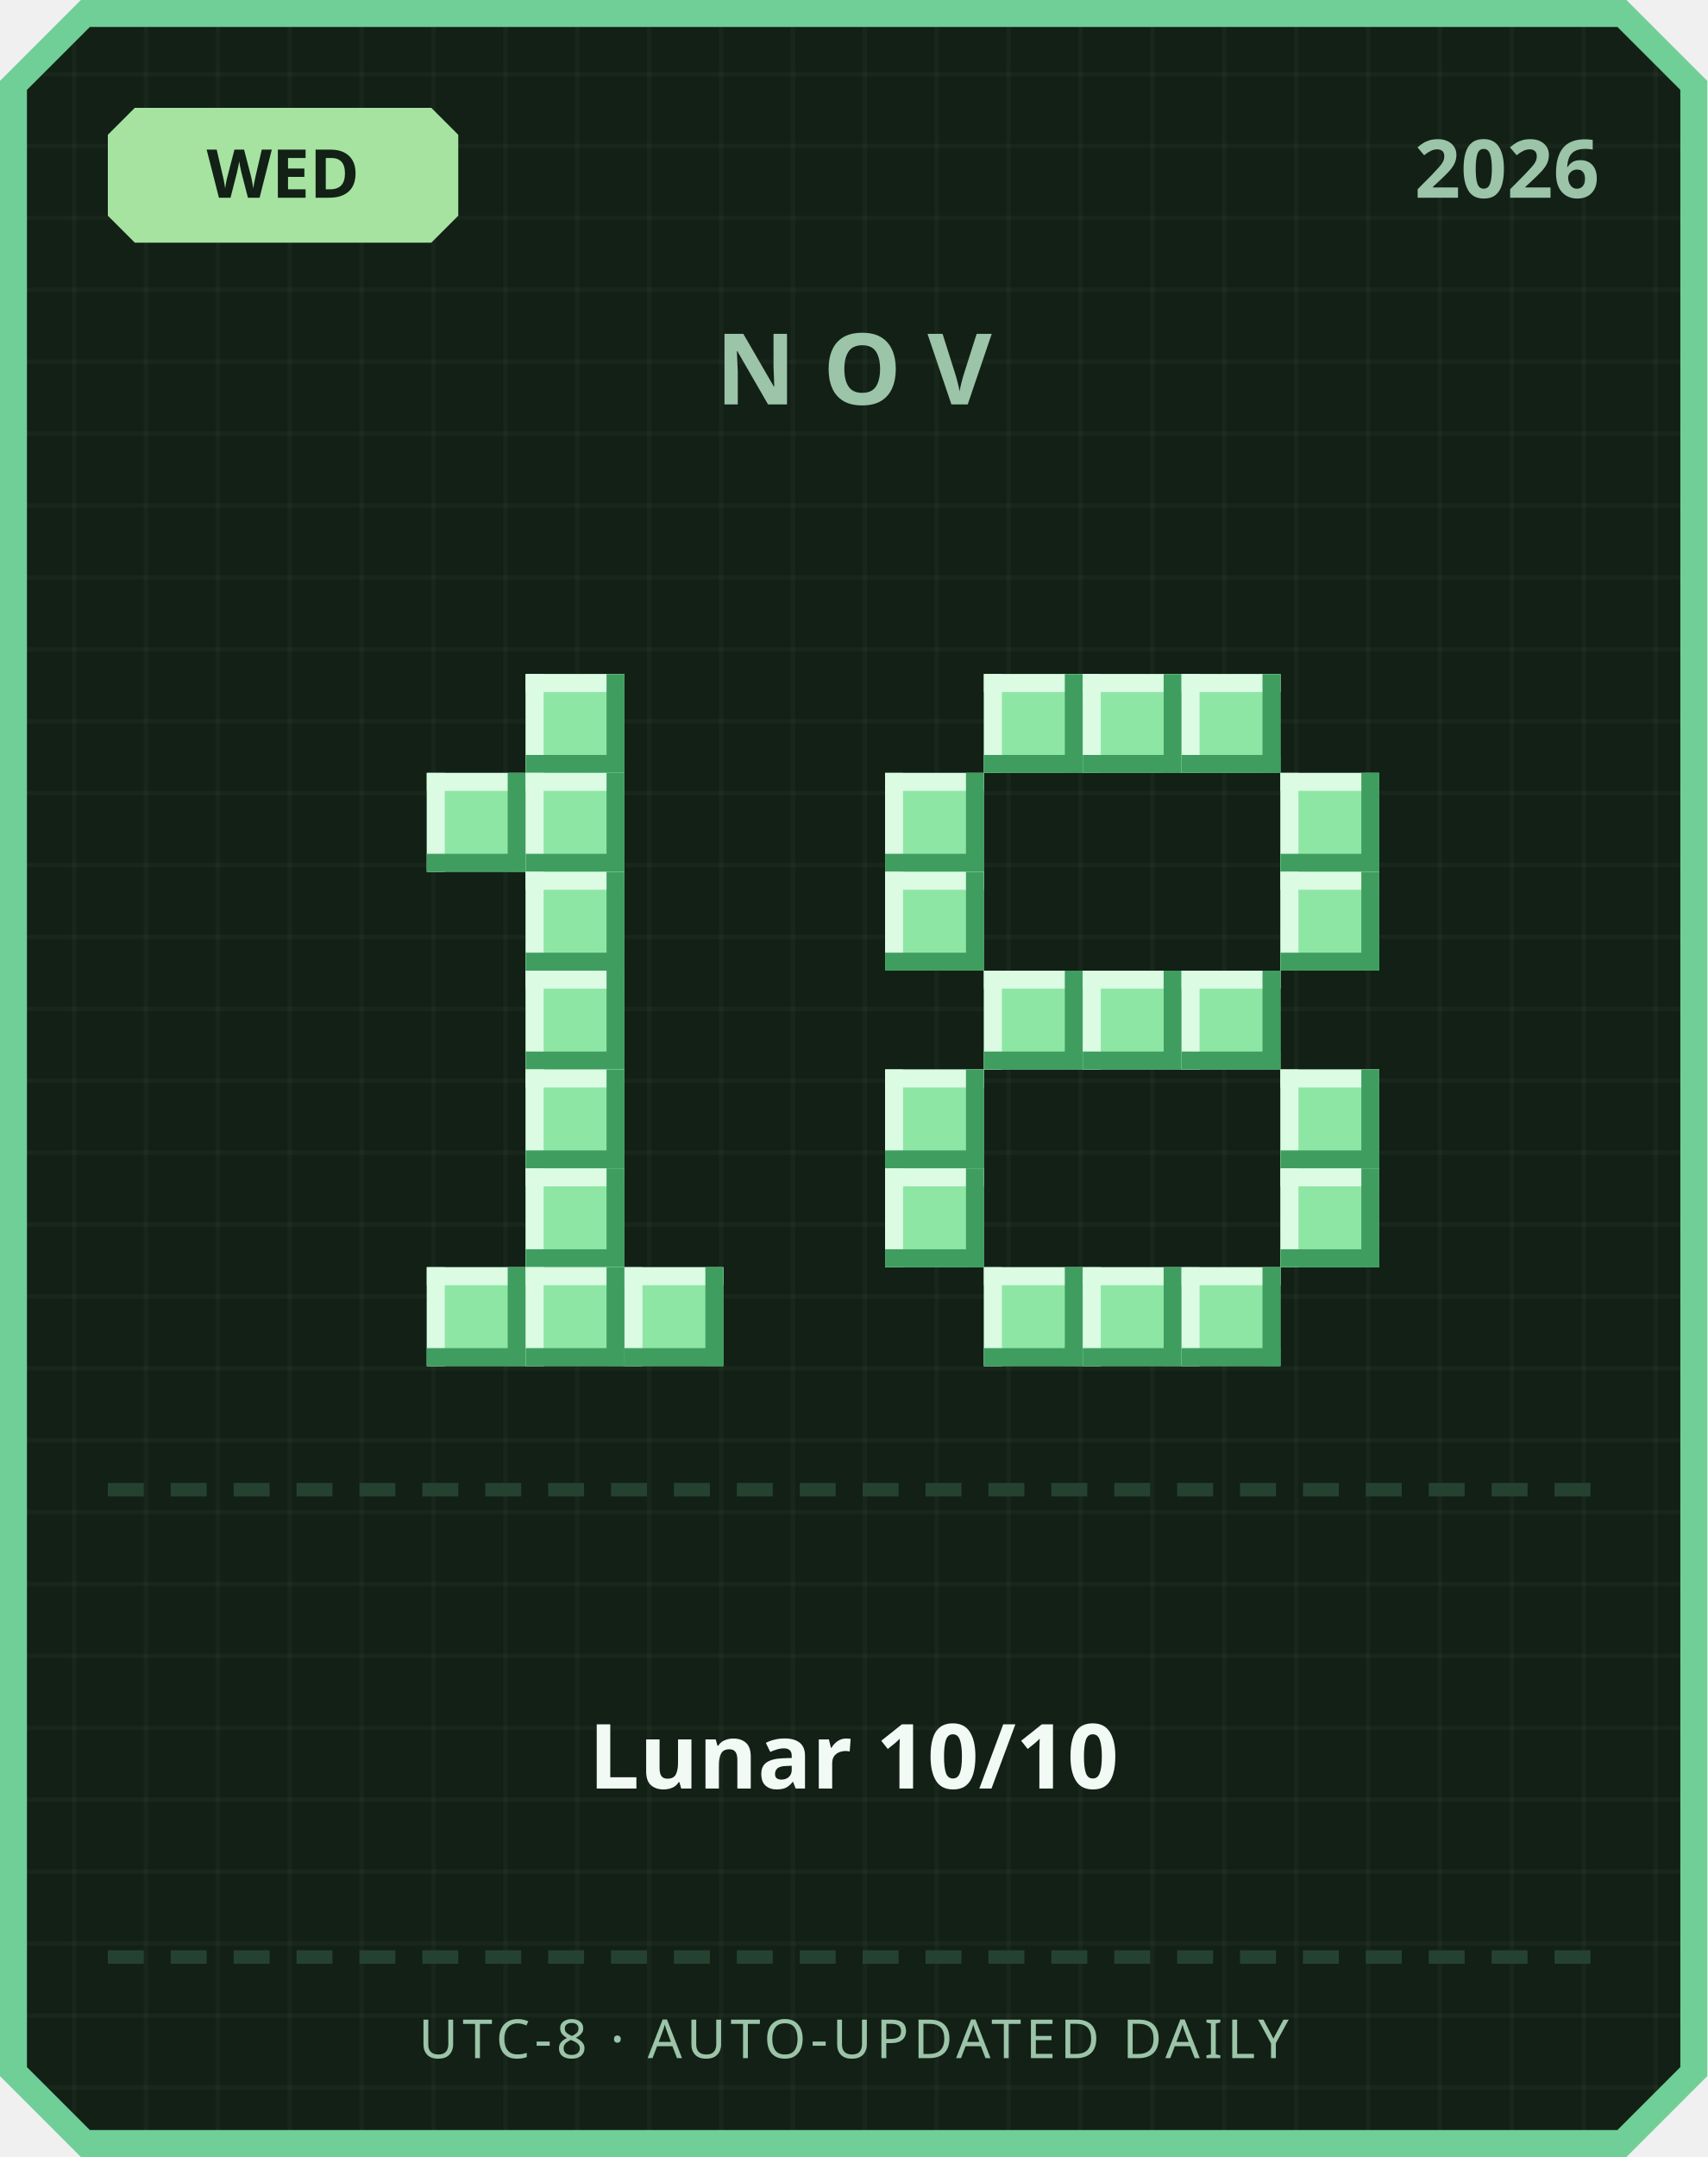
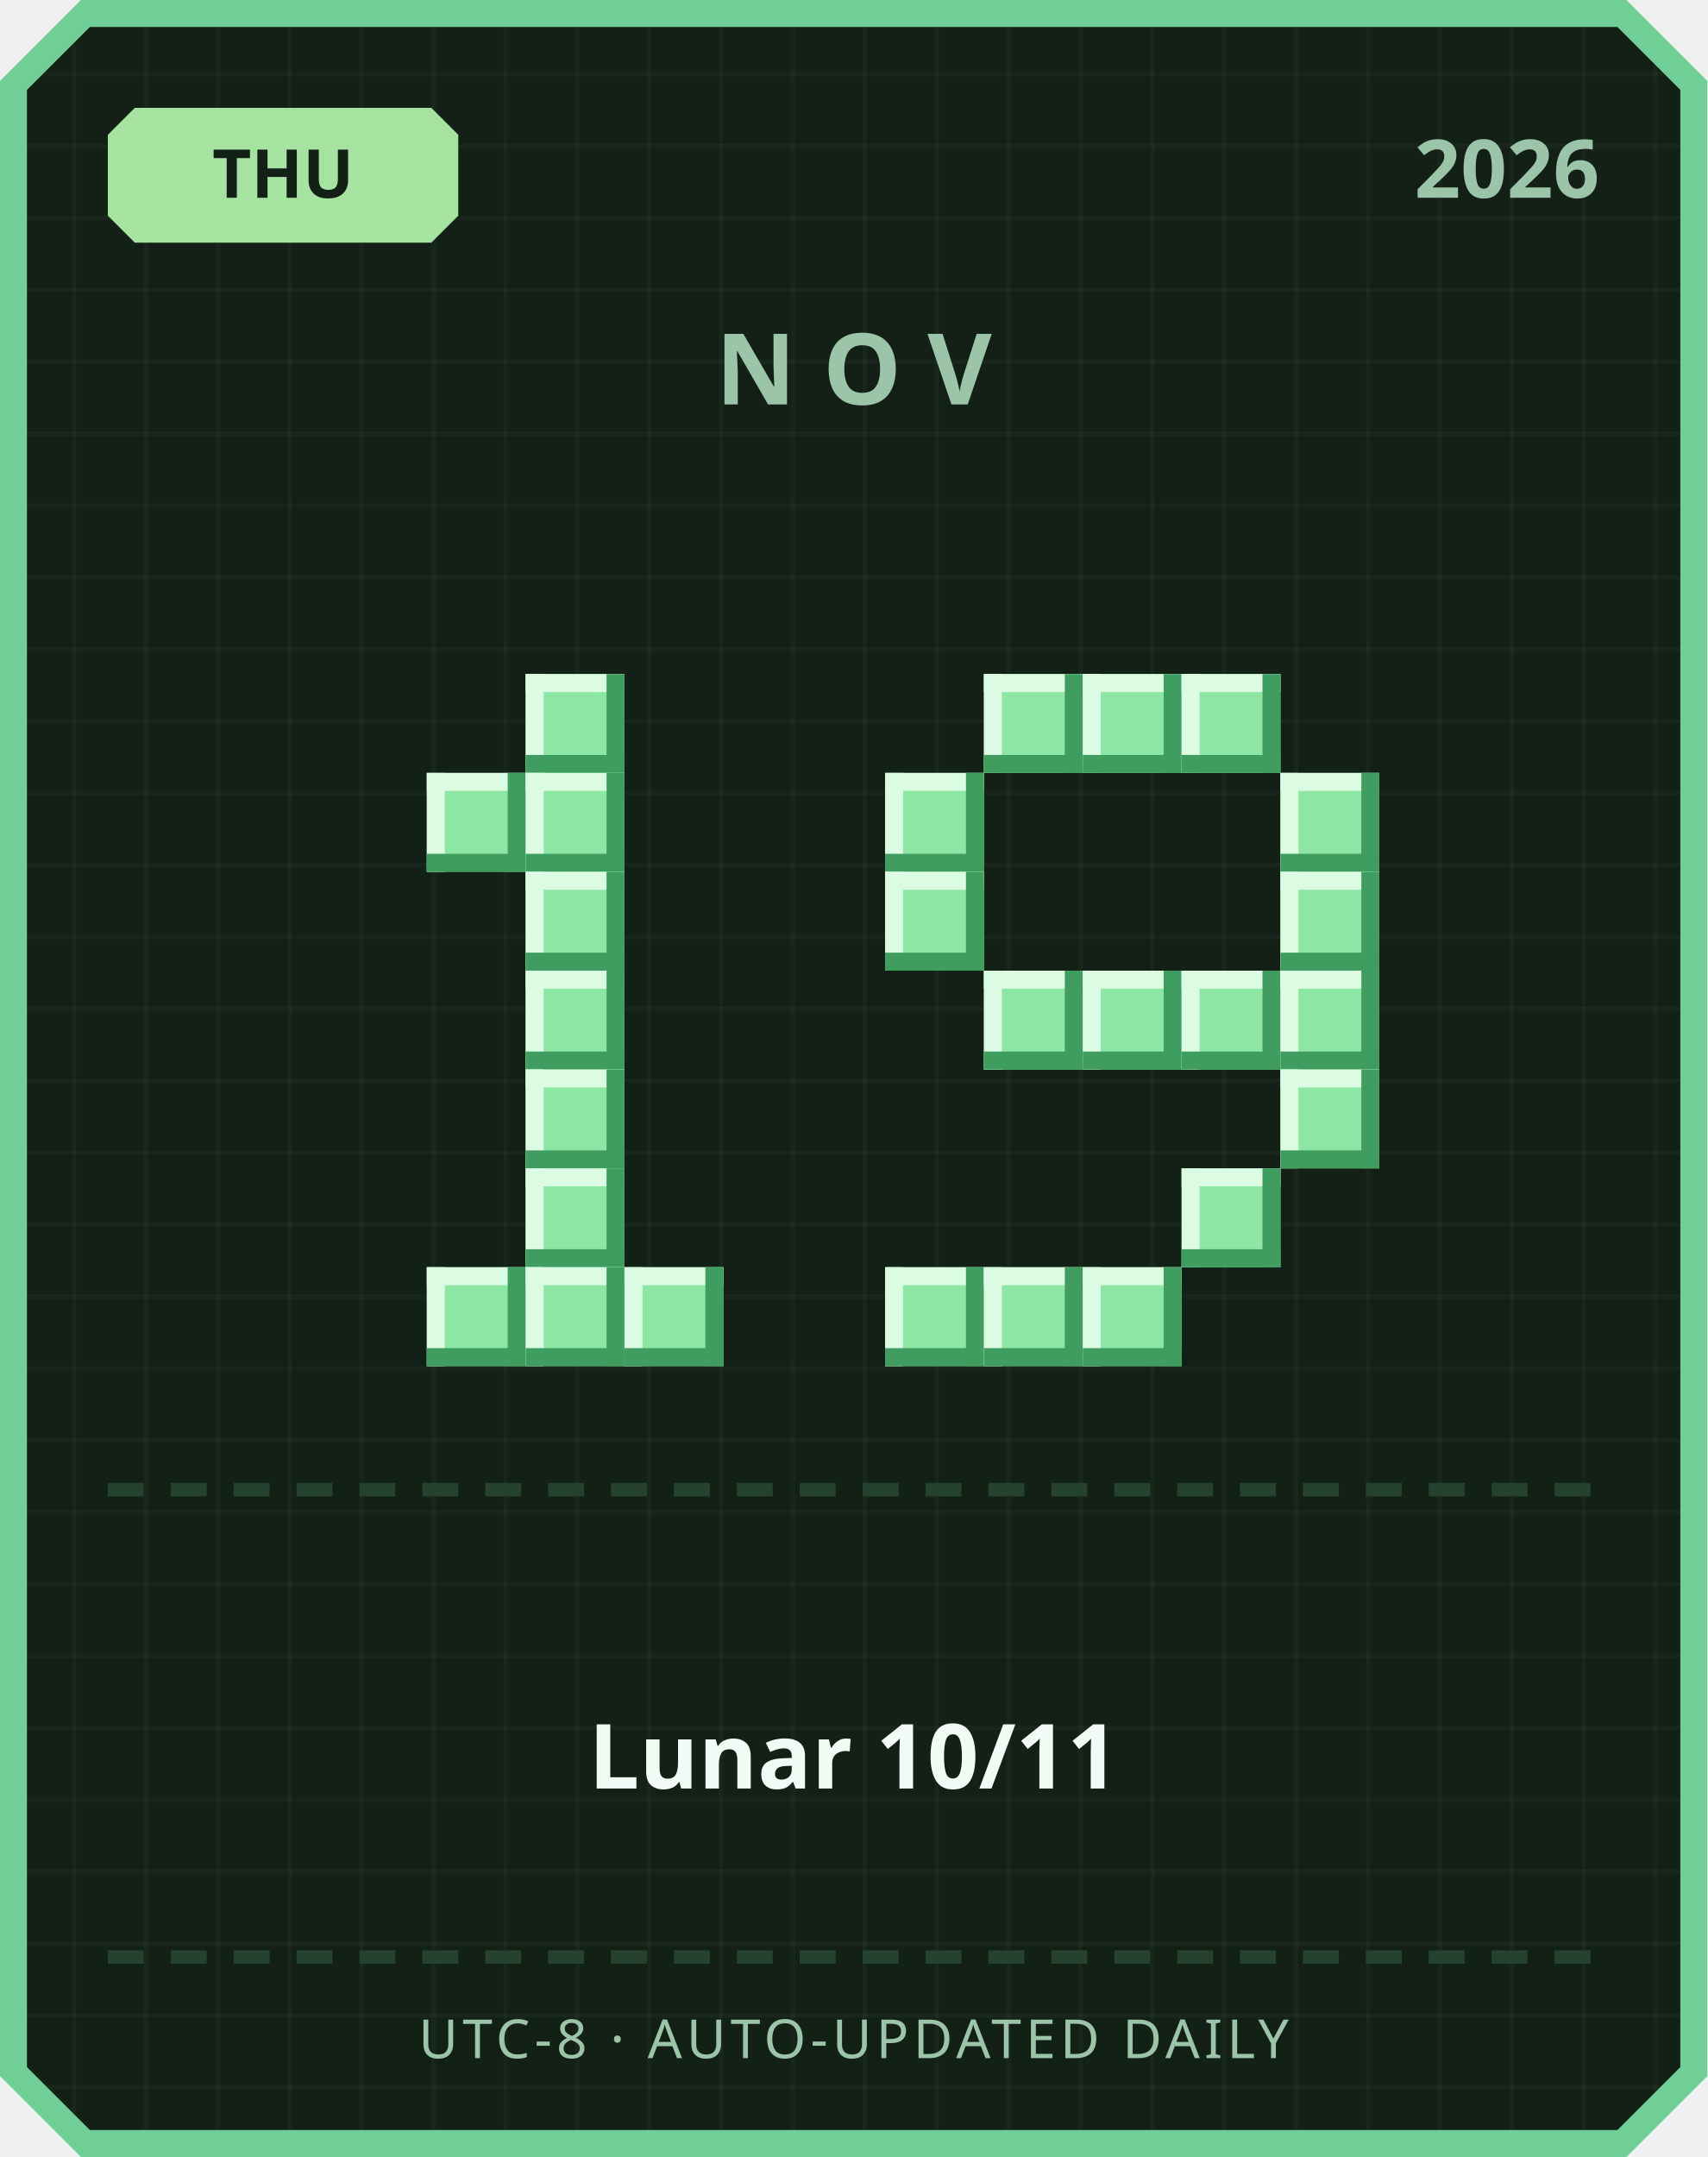
<svg xmlns="http://www.w3.org/2000/svg" width="380" height="480" viewBox="0 0 380 480">
  <defs>
    <pattern id="grid" width="16" height="16" patternUnits="userSpaceOnUse">
      <rect width="16" height="16" fill="#122016" />
      <rect width="1" height="16" fill="#ffffff" opacity="0.03" />
      <rect width="16" height="1" fill="#ffffff" opacity="0.03" />
    </pattern>
  </defs>
  <path d="M 18,0 L 362,0 L 380,18 L 380,462 L 362,480 L 18,480 L 0,462 L 0,18 Z" fill="#6fcf97" />
  <path d="M 20,6 L 360,6 L 374,20 L 374,460 L 360,474 L 20,474 L 6,460 L 6,20 Z" fill="url(#grid)" />
  <path d="M 30,24 L 96,24 L 102,30 L 102,48 L 96,54 L 30,54 L 24,48 L 24,30 Z" fill="#a6e3a1" />
-   <text x="63" y="44" text-anchor="middle" font-family="'Segoe UI', sans-serif" font-size="15" font-weight="700" fill="#122016">WED</text>
+   <text x="63" y="44" text-anchor="middle" font-family="'Segoe UI', sans-serif" font-size="15" font-weight="700" fill="#122016">THU</text>
  <text x="356" y="44" text-anchor="end" font-family="'Segoe UI', sans-serif" font-size="18" font-weight="700" fill="#9bc4a8">2026</text>
  <text x="190" y="90" text-anchor="middle" font-family="'Segoe UI', sans-serif" font-size="22" font-weight="700" letter-spacing="6" fill="#9bc4a8">NOV</text>
  <rect x="117" y="150" width="22" height="22" fill="#8ee6a5" />
  <rect x="117" y="150" width="22" height="4" fill="#dbfbe3" />
  <rect x="117" y="150" width="4" height="22" fill="#dbfbe3" />
  <rect x="117" y="168" width="22" height="4" fill="#3f9e5f" />
  <rect x="135" y="150" width="4" height="22" fill="#3f9e5f" />
  <rect x="95" y="172" width="22" height="22" fill="#8ee6a5" />
  <rect x="95" y="172" width="22" height="4" fill="#dbfbe3" />
  <rect x="95" y="172" width="4" height="22" fill="#dbfbe3" />
  <rect x="95" y="190" width="22" height="4" fill="#3f9e5f" />
  <rect x="113" y="172" width="4" height="22" fill="#3f9e5f" />
  <rect x="117" y="172" width="22" height="22" fill="#8ee6a5" />
  <rect x="117" y="172" width="22" height="4" fill="#dbfbe3" />
  <rect x="117" y="172" width="4" height="22" fill="#dbfbe3" />
  <rect x="117" y="190" width="22" height="4" fill="#3f9e5f" />
  <rect x="135" y="172" width="4" height="22" fill="#3f9e5f" />
  <rect x="117" y="194" width="22" height="22" fill="#8ee6a5" />
  <rect x="117" y="194" width="22" height="4" fill="#dbfbe3" />
  <rect x="117" y="194" width="4" height="22" fill="#dbfbe3" />
  <rect x="117" y="212" width="22" height="4" fill="#3f9e5f" />
  <rect x="135" y="194" width="4" height="22" fill="#3f9e5f" />
  <rect x="117" y="216" width="22" height="22" fill="#8ee6a5" />
  <rect x="117" y="216" width="22" height="4" fill="#dbfbe3" />
  <rect x="117" y="216" width="4" height="22" fill="#dbfbe3" />
  <rect x="117" y="234" width="22" height="4" fill="#3f9e5f" />
  <rect x="135" y="216" width="4" height="22" fill="#3f9e5f" />
  <rect x="117" y="238" width="22" height="22" fill="#8ee6a5" />
  <rect x="117" y="238" width="22" height="4" fill="#dbfbe3" />
  <rect x="117" y="238" width="4" height="22" fill="#dbfbe3" />
  <rect x="117" y="256" width="22" height="4" fill="#3f9e5f" />
  <rect x="135" y="238" width="4" height="22" fill="#3f9e5f" />
  <rect x="117" y="260" width="22" height="22" fill="#8ee6a5" />
  <rect x="117" y="260" width="22" height="4" fill="#dbfbe3" />
  <rect x="117" y="260" width="4" height="22" fill="#dbfbe3" />
  <rect x="117" y="278" width="22" height="4" fill="#3f9e5f" />
  <rect x="135" y="260" width="4" height="22" fill="#3f9e5f" />
  <rect x="95" y="282" width="22" height="22" fill="#8ee6a5" />
  <rect x="95" y="282" width="22" height="4" fill="#dbfbe3" />
  <rect x="95" y="282" width="4" height="22" fill="#dbfbe3" />
  <rect x="95" y="300" width="22" height="4" fill="#3f9e5f" />
  <rect x="113" y="282" width="4" height="22" fill="#3f9e5f" />
  <rect x="117" y="282" width="22" height="22" fill="#8ee6a5" />
  <rect x="117" y="282" width="22" height="4" fill="#dbfbe3" />
  <rect x="117" y="282" width="4" height="22" fill="#dbfbe3" />
  <rect x="117" y="300" width="22" height="4" fill="#3f9e5f" />
  <rect x="135" y="282" width="4" height="22" fill="#3f9e5f" />
  <rect x="139" y="282" width="22" height="22" fill="#8ee6a5" />
  <rect x="139" y="282" width="22" height="4" fill="#dbfbe3" />
  <rect x="139" y="282" width="4" height="22" fill="#dbfbe3" />
  <rect x="139" y="300" width="22" height="4" fill="#3f9e5f" />
  <rect x="157" y="282" width="4" height="22" fill="#3f9e5f" />
  <rect x="219" y="150" width="22" height="22" fill="#8ee6a5" />
  <rect x="219" y="150" width="22" height="4" fill="#dbfbe3" />
  <rect x="219" y="150" width="4" height="22" fill="#dbfbe3" />
  <rect x="219" y="168" width="22" height="4" fill="#3f9e5f" />
  <rect x="237" y="150" width="4" height="22" fill="#3f9e5f" />
  <rect x="241" y="150" width="22" height="22" fill="#8ee6a5" />
  <rect x="241" y="150" width="22" height="4" fill="#dbfbe3" />
  <rect x="241" y="150" width="4" height="22" fill="#dbfbe3" />
  <rect x="241" y="168" width="22" height="4" fill="#3f9e5f" />
  <rect x="259" y="150" width="4" height="22" fill="#3f9e5f" />
  <rect x="263" y="150" width="22" height="22" fill="#8ee6a5" />
  <rect x="263" y="150" width="22" height="4" fill="#dbfbe3" />
  <rect x="263" y="150" width="4" height="22" fill="#dbfbe3" />
  <rect x="263" y="168" width="22" height="4" fill="#3f9e5f" />
  <rect x="281" y="150" width="4" height="22" fill="#3f9e5f" />
  <rect x="197" y="172" width="22" height="22" fill="#8ee6a5" />
  <rect x="197" y="172" width="22" height="4" fill="#dbfbe3" />
  <rect x="197" y="172" width="4" height="22" fill="#dbfbe3" />
  <rect x="197" y="190" width="22" height="4" fill="#3f9e5f" />
  <rect x="215" y="172" width="4" height="22" fill="#3f9e5f" />
  <rect x="285" y="172" width="22" height="22" fill="#8ee6a5" />
  <rect x="285" y="172" width="22" height="4" fill="#dbfbe3" />
  <rect x="285" y="172" width="4" height="22" fill="#dbfbe3" />
  <rect x="285" y="190" width="22" height="4" fill="#3f9e5f" />
  <rect x="303" y="172" width="4" height="22" fill="#3f9e5f" />
  <rect x="197" y="194" width="22" height="22" fill="#8ee6a5" />
  <rect x="197" y="194" width="22" height="4" fill="#dbfbe3" />
  <rect x="197" y="194" width="4" height="22" fill="#dbfbe3" />
  <rect x="197" y="212" width="22" height="4" fill="#3f9e5f" />
  <rect x="215" y="194" width="4" height="22" fill="#3f9e5f" />
  <rect x="285" y="194" width="22" height="22" fill="#8ee6a5" />
  <rect x="285" y="194" width="22" height="4" fill="#dbfbe3" />
  <rect x="285" y="194" width="4" height="22" fill="#dbfbe3" />
  <rect x="285" y="212" width="22" height="4" fill="#3f9e5f" />
  <rect x="303" y="194" width="4" height="22" fill="#3f9e5f" />
  <rect x="219" y="216" width="22" height="22" fill="#8ee6a5" />
  <rect x="219" y="216" width="22" height="4" fill="#dbfbe3" />
  <rect x="219" y="216" width="4" height="22" fill="#dbfbe3" />
  <rect x="219" y="234" width="22" height="4" fill="#3f9e5f" />
  <rect x="237" y="216" width="4" height="22" fill="#3f9e5f" />
  <rect x="241" y="216" width="22" height="22" fill="#8ee6a5" />
  <rect x="241" y="216" width="22" height="4" fill="#dbfbe3" />
  <rect x="241" y="216" width="4" height="22" fill="#dbfbe3" />
  <rect x="241" y="234" width="22" height="4" fill="#3f9e5f" />
  <rect x="259" y="216" width="4" height="22" fill="#3f9e5f" />
  <rect x="263" y="216" width="22" height="22" fill="#8ee6a5" />
  <rect x="263" y="216" width="22" height="4" fill="#dbfbe3" />
  <rect x="263" y="216" width="4" height="22" fill="#dbfbe3" />
  <rect x="263" y="234" width="22" height="4" fill="#3f9e5f" />
  <rect x="281" y="216" width="4" height="22" fill="#3f9e5f" />
-   <rect x="197" y="238" width="22" height="22" fill="#8ee6a5" />
-   <rect x="197" y="238" width="22" height="4" fill="#dbfbe3" />
-   <rect x="197" y="238" width="4" height="22" fill="#dbfbe3" />
-   <rect x="197" y="256" width="22" height="4" fill="#3f9e5f" />
-   <rect x="215" y="238" width="4" height="22" fill="#3f9e5f" />
+   <rect x="285" y="216" width="22" height="22" fill="#8ee6a5" />
+   <rect x="285" y="216" width="22" height="4" fill="#dbfbe3" />
+   <rect x="285" y="216" width="4" height="22" fill="#dbfbe3" />
+   <rect x="285" y="234" width="22" height="4" fill="#3f9e5f" />
+   <rect x="303" y="216" width="4" height="22" fill="#3f9e5f" />
  <rect x="285" y="238" width="22" height="22" fill="#8ee6a5" />
  <rect x="285" y="238" width="22" height="4" fill="#dbfbe3" />
  <rect x="285" y="238" width="4" height="22" fill="#dbfbe3" />
  <rect x="285" y="256" width="22" height="4" fill="#3f9e5f" />
  <rect x="303" y="238" width="4" height="22" fill="#3f9e5f" />
-   <rect x="197" y="260" width="22" height="22" fill="#8ee6a5" />
-   <rect x="197" y="260" width="22" height="4" fill="#dbfbe3" />
-   <rect x="197" y="260" width="4" height="22" fill="#dbfbe3" />
-   <rect x="197" y="278" width="22" height="4" fill="#3f9e5f" />
-   <rect x="215" y="260" width="4" height="22" fill="#3f9e5f" />
-   <rect x="285" y="260" width="22" height="22" fill="#8ee6a5" />
-   <rect x="285" y="260" width="22" height="4" fill="#dbfbe3" />
-   <rect x="285" y="260" width="4" height="22" fill="#dbfbe3" />
-   <rect x="285" y="278" width="22" height="4" fill="#3f9e5f" />
-   <rect x="303" y="260" width="4" height="22" fill="#3f9e5f" />
+   <rect x="263" y="260" width="22" height="22" fill="#8ee6a5" />
+   <rect x="263" y="260" width="22" height="4" fill="#dbfbe3" />
+   <rect x="263" y="260" width="4" height="22" fill="#dbfbe3" />
+   <rect x="263" y="278" width="22" height="4" fill="#3f9e5f" />
+   <rect x="281" y="260" width="4" height="22" fill="#3f9e5f" />
+   <rect x="197" y="282" width="22" height="22" fill="#8ee6a5" />
+   <rect x="197" y="282" width="22" height="4" fill="#dbfbe3" />
+   <rect x="197" y="282" width="4" height="22" fill="#dbfbe3" />
+   <rect x="197" y="300" width="22" height="4" fill="#3f9e5f" />
+   <rect x="215" y="282" width="4" height="22" fill="#3f9e5f" />
  <rect x="219" y="282" width="22" height="22" fill="#8ee6a5" />
  <rect x="219" y="282" width="22" height="4" fill="#dbfbe3" />
  <rect x="219" y="282" width="4" height="22" fill="#dbfbe3" />
  <rect x="219" y="300" width="22" height="4" fill="#3f9e5f" />
  <rect x="237" y="282" width="4" height="22" fill="#3f9e5f" />
  <rect x="241" y="282" width="22" height="22" fill="#8ee6a5" />
  <rect x="241" y="282" width="22" height="4" fill="#dbfbe3" />
  <rect x="241" y="282" width="4" height="22" fill="#dbfbe3" />
  <rect x="241" y="300" width="22" height="4" fill="#3f9e5f" />
  <rect x="259" y="282" width="4" height="22" fill="#3f9e5f" />
-   <rect x="263" y="282" width="22" height="22" fill="#8ee6a5" />
-   <rect x="263" y="282" width="22" height="4" fill="#dbfbe3" />
-   <rect x="263" y="282" width="4" height="22" fill="#dbfbe3" />
-   <rect x="263" y="300" width="22" height="4" fill="#3f9e5f" />
-   <rect x="281" y="282" width="4" height="22" fill="#3f9e5f" />
  <rect x="24" y="330" width="8" height="3" fill="#254230" />
  <rect x="38" y="330" width="8" height="3" fill="#254230" />
  <rect x="52" y="330" width="8" height="3" fill="#254230" />
  <rect x="66" y="330" width="8" height="3" fill="#254230" />
  <rect x="80" y="330" width="8" height="3" fill="#254230" />
  <rect x="94" y="330" width="8" height="3" fill="#254230" />
  <rect x="108" y="330" width="8" height="3" fill="#254230" />
  <rect x="122" y="330" width="8" height="3" fill="#254230" />
  <rect x="136" y="330" width="8" height="3" fill="#254230" />
  <rect x="150" y="330" width="8" height="3" fill="#254230" />
  <rect x="164" y="330" width="8" height="3" fill="#254230" />
  <rect x="178" y="330" width="8" height="3" fill="#254230" />
  <rect x="192" y="330" width="8" height="3" fill="#254230" />
  <rect x="206" y="330" width="8" height="3" fill="#254230" />
  <rect x="220" y="330" width="8" height="3" fill="#254230" />
  <rect x="234" y="330" width="8" height="3" fill="#254230" />
  <rect x="248" y="330" width="8" height="3" fill="#254230" />
  <rect x="262" y="330" width="8" height="3" fill="#254230" />
  <rect x="276" y="330" width="8" height="3" fill="#254230" />
  <rect x="290" y="330" width="8" height="3" fill="#254230" />
  <rect x="304" y="330" width="8" height="3" fill="#254230" />
  <rect x="318" y="330" width="8" height="3" fill="#254230" />
  <rect x="332" y="330" width="8" height="3" fill="#254230" />
  <rect x="346" y="330" width="8" height="3" fill="#254230" />
-   <text x="190" y="398" text-anchor="middle" font-family="'Segoe UI', 'Microsoft JhengHei', sans-serif" font-size="20" font-weight="700" fill="#f1faf4">Lunar 10/10</text>
+   <text x="190" y="398" text-anchor="middle" font-family="'Segoe UI', 'Microsoft JhengHei', sans-serif" font-size="20" font-weight="700" fill="#f1faf4">Lunar 10/11</text>
  <rect x="24" y="434" width="8" height="3" fill="#254230" />
  <rect x="38" y="434" width="8" height="3" fill="#254230" />
  <rect x="52" y="434" width="8" height="3" fill="#254230" />
  <rect x="66" y="434" width="8" height="3" fill="#254230" />
  <rect x="80" y="434" width="8" height="3" fill="#254230" />
  <rect x="94" y="434" width="8" height="3" fill="#254230" />
  <rect x="108" y="434" width="8" height="3" fill="#254230" />
  <rect x="122" y="434" width="8" height="3" fill="#254230" />
  <rect x="136" y="434" width="8" height="3" fill="#254230" />
  <rect x="150" y="434" width="8" height="3" fill="#254230" />
  <rect x="164" y="434" width="8" height="3" fill="#254230" />
  <rect x="178" y="434" width="8" height="3" fill="#254230" />
  <rect x="192" y="434" width="8" height="3" fill="#254230" />
  <rect x="206" y="434" width="8" height="3" fill="#254230" />
  <rect x="220" y="434" width="8" height="3" fill="#254230" />
  <rect x="234" y="434" width="8" height="3" fill="#254230" />
  <rect x="248" y="434" width="8" height="3" fill="#254230" />
  <rect x="262" y="434" width="8" height="3" fill="#254230" />
  <rect x="276" y="434" width="8" height="3" fill="#254230" />
  <rect x="290" y="434" width="8" height="3" fill="#254230" />
  <rect x="304" y="434" width="8" height="3" fill="#254230" />
  <rect x="318" y="434" width="8" height="3" fill="#254230" />
  <rect x="332" y="434" width="8" height="3" fill="#254230" />
  <rect x="346" y="434" width="8" height="3" fill="#254230" />
  <text x="190" y="458" text-anchor="middle" font-family="'Segoe UI', sans-serif" font-size="12" letter-spacing="1" fill="#9bc4a8">UTC-8 · AUTO-UPDATED DAILY</text>
</svg>
